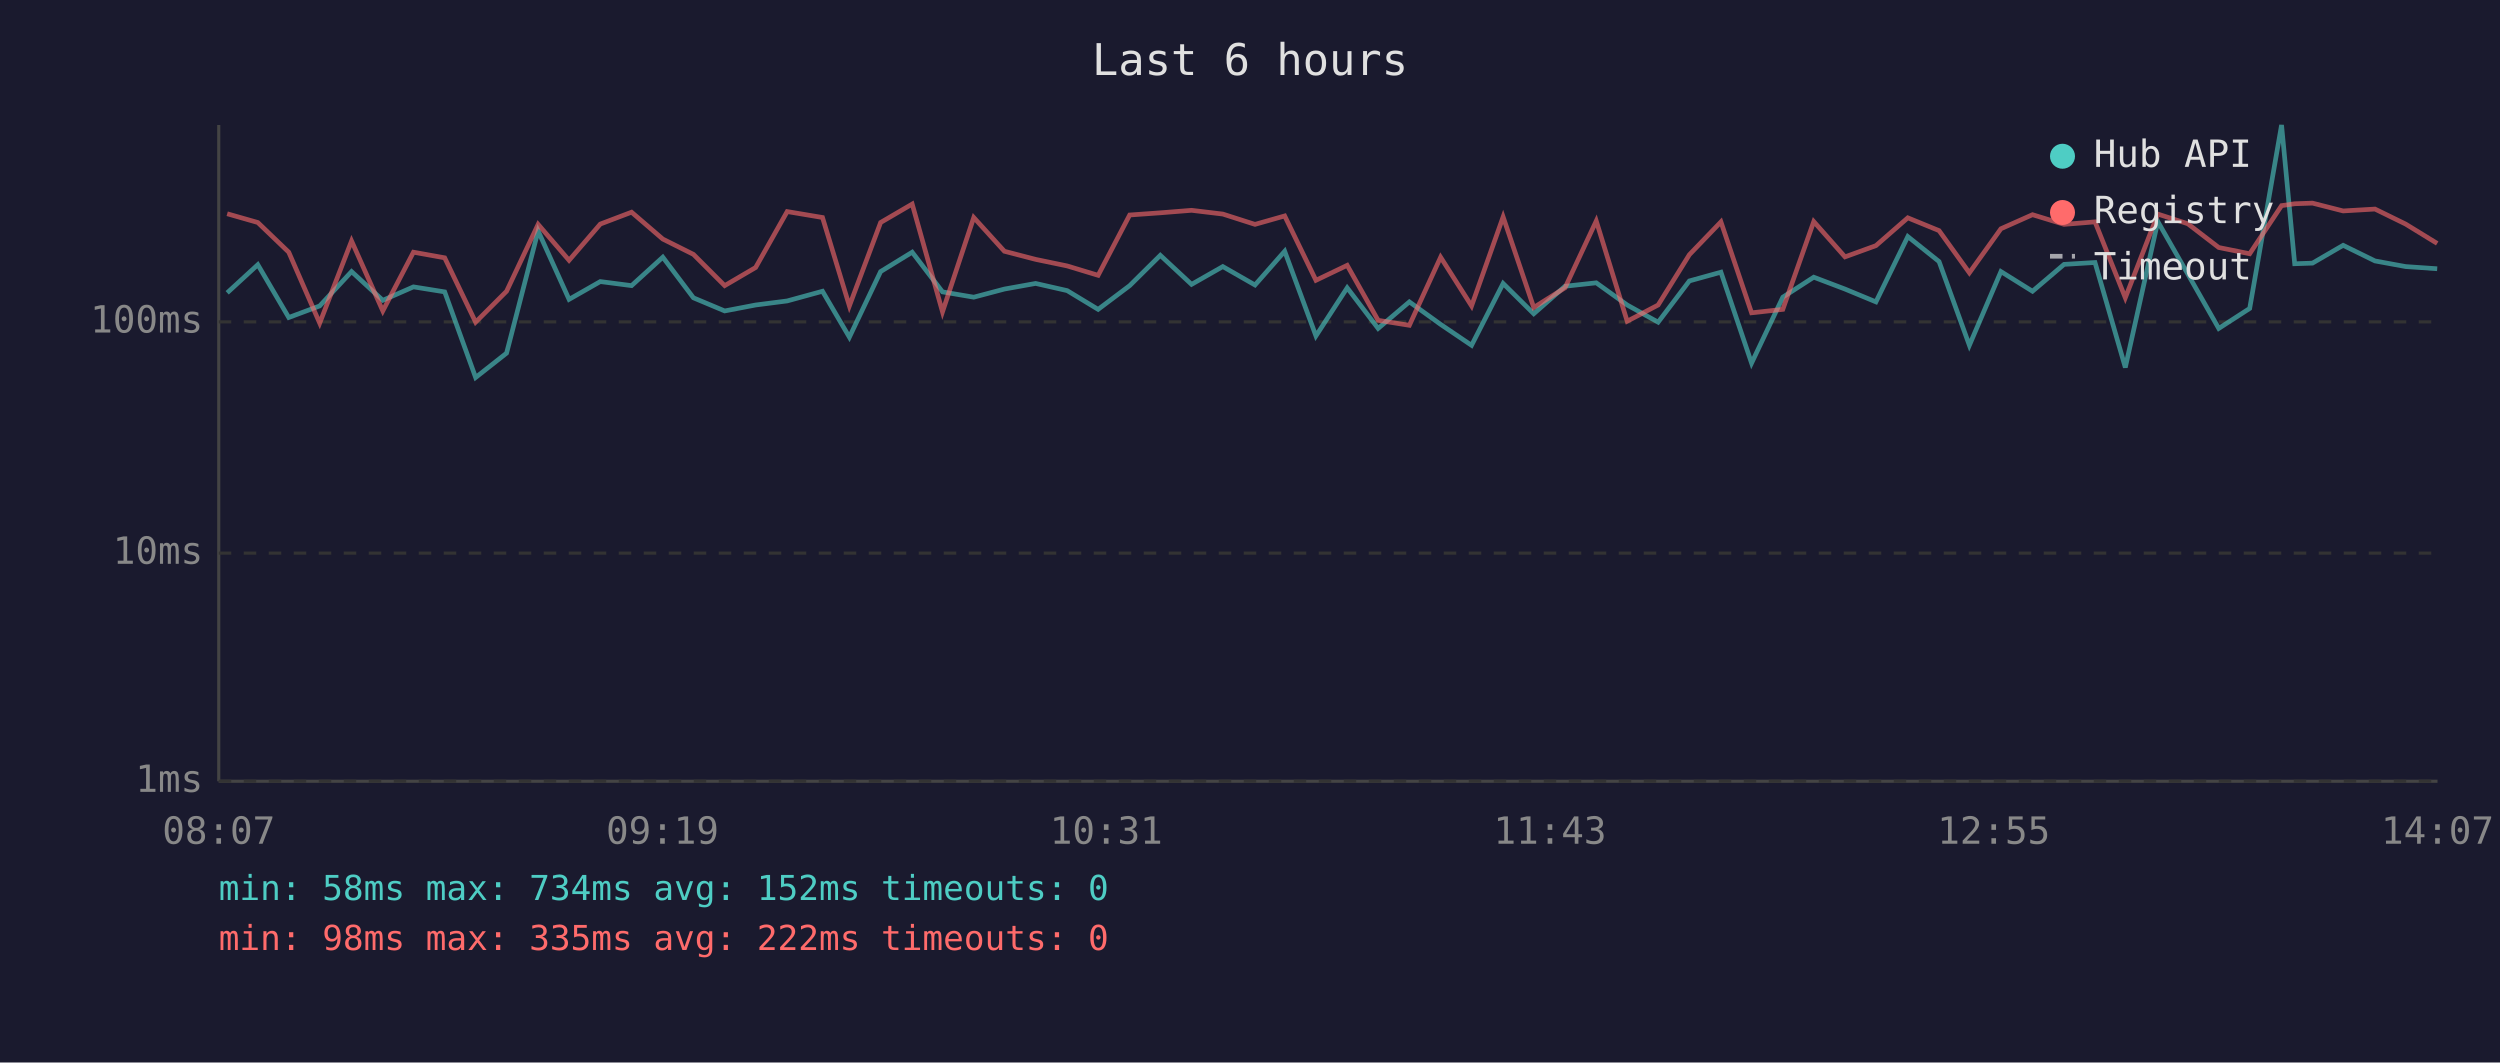
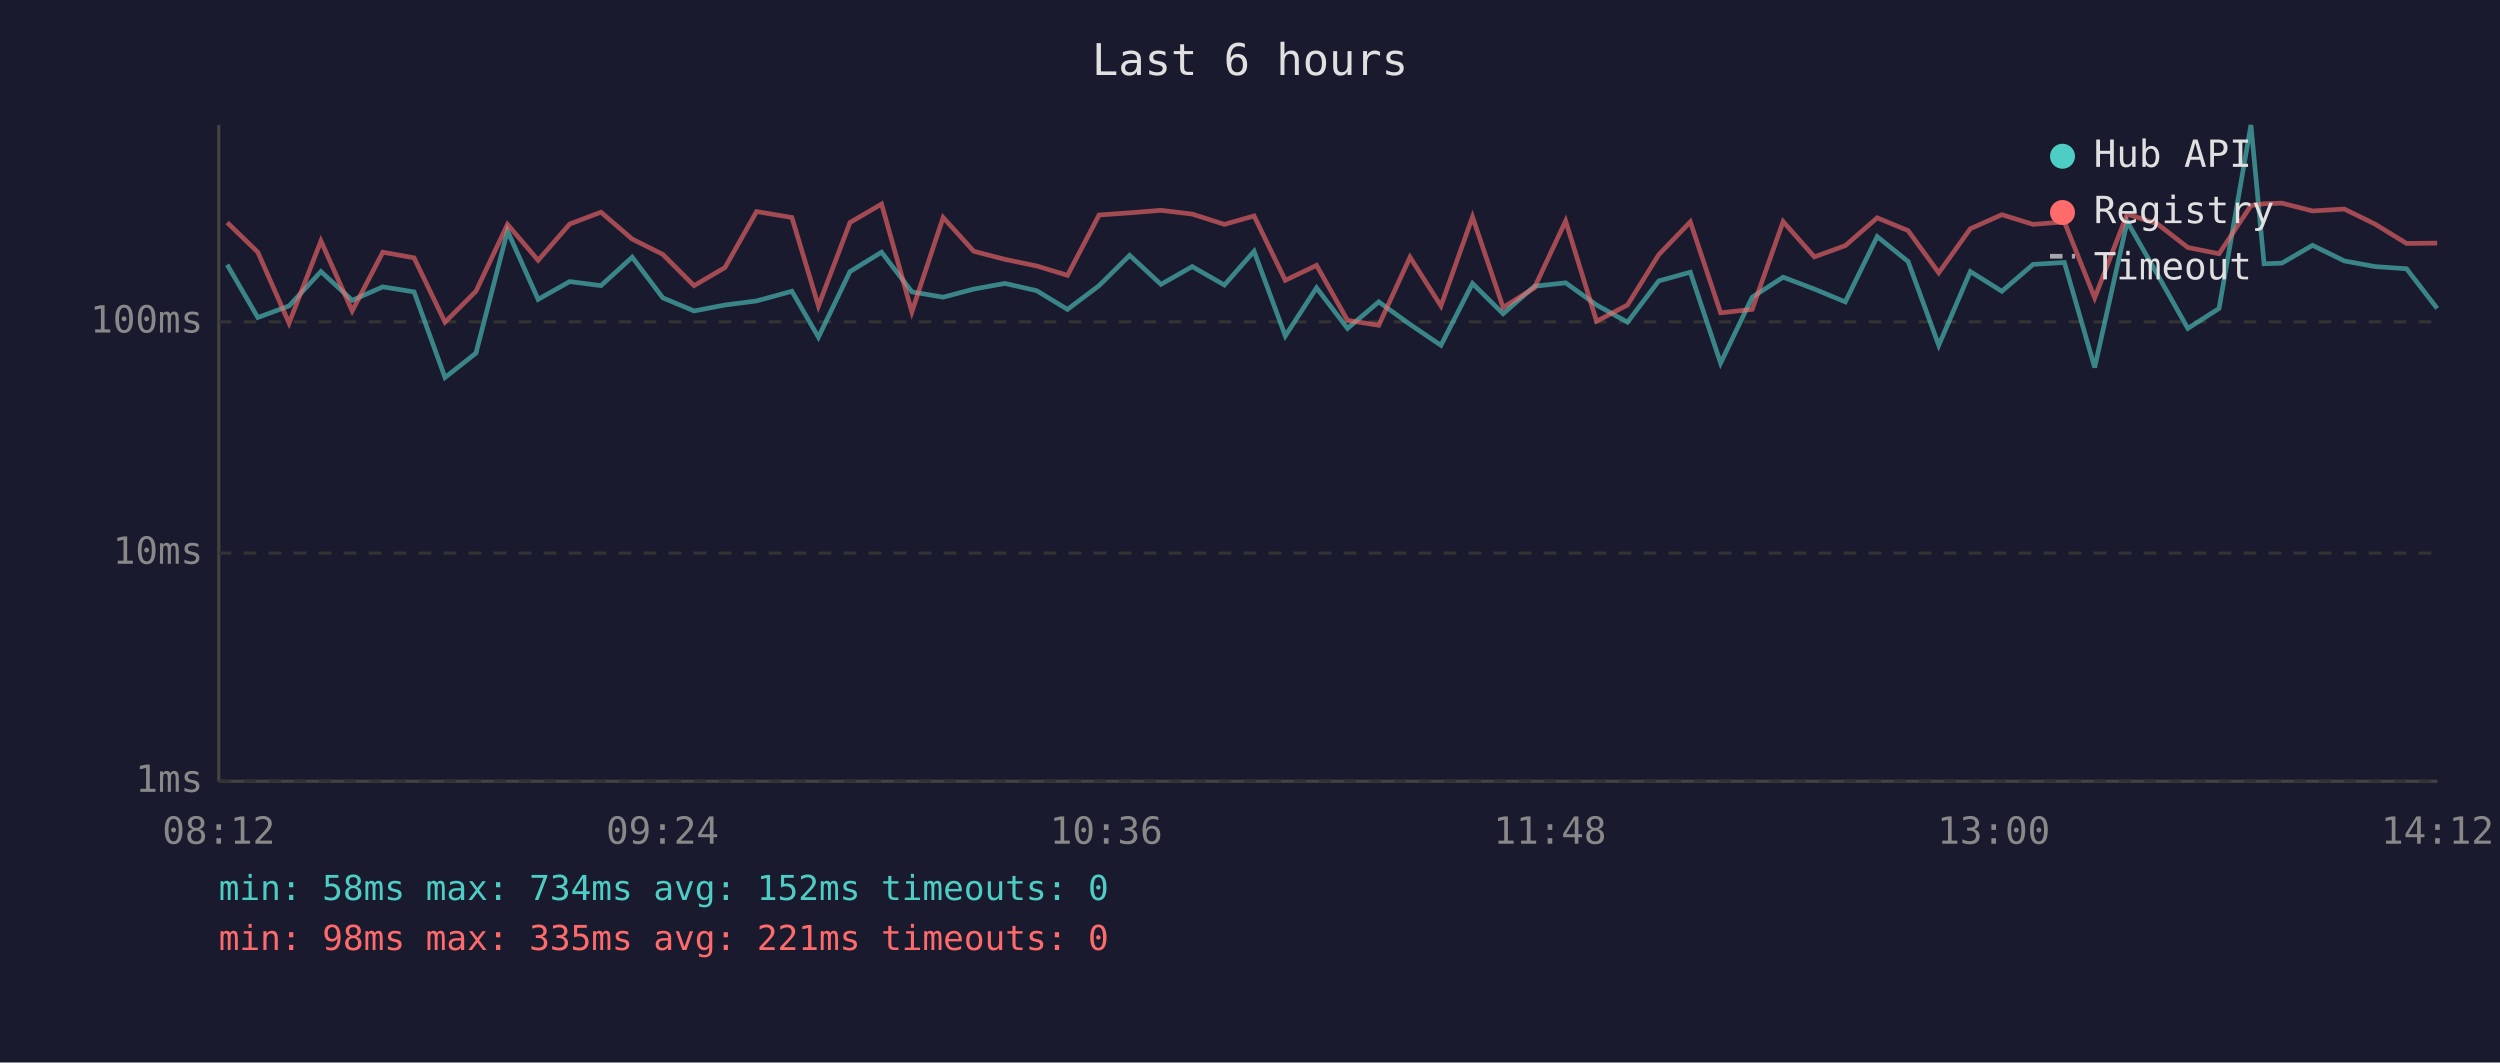
<svg xmlns="http://www.w3.org/2000/svg" viewBox="0 0 800 340" font-family="monospace" font-size="12">
  <rect width="800" height="340" fill="#1a1a2e" />
  <text x="400" y="24" fill="#e0e0e0" font-size="14" text-anchor="middle">Last 6 hours</text>
  <line x1="70" y1="40" x2="70" y2="250" stroke="#444" stroke-width="1" />
  <line x1="70" y1="250" x2="780" y2="250" stroke="#444" stroke-width="1" />
  <line x1="70" y1="250" x2="780" y2="250" stroke="#333" stroke-width="1" stroke-dasharray="4" />
  <text x="65" y="250" fill="#888" text-anchor="end" dominant-baseline="middle">1ms</text>
  <line x1="70" y1="177" x2="780" y2="177" stroke="#333" stroke-width="1" stroke-dasharray="4" />
  <text x="65" y="177" fill="#888" text-anchor="end" dominant-baseline="middle">10ms</text>
  <line x1="70" y1="103" x2="780" y2="103" stroke="#333" stroke-width="1" stroke-dasharray="4" />
  <text x="65" y="103" fill="#888" text-anchor="end" dominant-baseline="middle">100ms</text>
-   <text x="70" y="270" fill="#888" text-anchor="middle">08:07</text>
-   <text x="212" y="270" fill="#888" text-anchor="middle">09:19</text>
-   <text x="354" y="270" fill="#888" text-anchor="middle">10:31</text>
-   <text x="496" y="270" fill="#888" text-anchor="middle">11:43</text>
-   <text x="638" y="270" fill="#888" text-anchor="middle">12:55</text>
-   <text x="780" y="270" fill="#888" text-anchor="middle">14:07</text>
-   <polyline points="72.7,93.7 82.5,84.7 92.4,101.6 102.3,97.9 112.5,86.9 122.5,96.1 132.3,91.8 142.3,93.4 152.2,120.8 162.1,113.0 172.2,73.9 182.1,95.8 192.1,90.1 202.1,91.4 212.1,82.3 221.9,95.3 231.9,99.5 241.8,97.6 251.9,96.3 263.2,93.2 271.8,107.9 281.8,86.9 291.9,80.7 301.6,93.4 311.6,95.1 321.4,92.5 331.4,90.7 341.5,93.0 351.4,99.0 361.5,91.4 371.3,81.7 381.3,91.0 391.3,85.3 401.6,91.2 411.1,80.4 421.1,107.5 431.1,92.1 441.0,105.1 451.0,96.6 461.0,103.8 470.9,110.5 481.0,90.7 490.8,100.4 500.8,91.6 510.8,90.5 520.7,97.6 530.6,103.1 540.6,89.9 550.7,87.1 560.5,116.2 570.5,95.1 580.4,88.7 590.4,92.5 600.3,96.6 610.5,75.7 620.5,83.7 630.2,110.5 640.3,86.9 650.4,93.2 660.5,84.6 670.4,84.0 680.1,117.6 690.5,70.9 700.1,87.7 710.0,105.1 719.9,98.7 730.1,40.0 734.3,84.4 740.0,84.2 749.8,78.5 760.0,83.5 769.8,85.3 779.9,86.0" fill="none" stroke="#4ecdc4" stroke-width="1.5" opacity="0.6" />
-   <polyline points="72.7,68.4 82.5,71.2 92.4,80.7 102.3,103.4 112.5,77.1 122.5,99.5 132.3,80.7 142.3,82.5 152.2,103.1 162.1,93.2 172.2,71.8 182.1,83.3 192.1,71.7 202.1,67.9 212.1,76.5 221.9,81.4 231.9,91.4 241.8,85.6 251.9,67.7 263.2,69.6 271.8,97.9 281.8,71.2 291.9,65.3 301.6,99.8 311.6,69.6 321.4,80.4 331.4,83.0 341.5,85.1 351.4,88.1 361.5,68.8 371.3,68.1 381.3,67.3 391.3,68.5 401.6,71.8 411.1,69.1 421.1,89.7 431.1,84.9 441.0,102.5 451.0,104.1 461.0,82.3 470.9,97.9 481.0,69.4 490.8,98.4 500.8,92.1 510.8,70.7 520.7,102.8 530.6,97.6 540.6,81.5 550.7,71.0 560.5,100.1 570.5,99.0 580.4,70.9 590.4,82.2 600.3,78.6 610.5,69.7 620.5,73.8 630.2,87.3 640.3,73.2 650.4,68.7 660.5,71.8 670.4,71.0 680.1,95.3 690.5,68.5 700.1,71.6 710.0,79.2 719.9,81.2 730.1,65.8 734.3,65.2 740.0,65.0 749.8,67.5 760.0,66.9 769.8,71.7 779.9,77.9" fill="none" stroke="#ff6b6b" stroke-width="1.5" opacity="0.6" />
+   <text x="70" y="270" fill="#888" text-anchor="middle">08:12</text>
+   <text x="212" y="270" fill="#888" text-anchor="middle">09:24</text>
+   <text x="354" y="270" fill="#888" text-anchor="middle">10:36</text>
+   <text x="496" y="270" fill="#888" text-anchor="middle">11:48</text>
+   <text x="638" y="270" fill="#888" text-anchor="middle">13:00</text>
+   <text x="780" y="270" fill="#888" text-anchor="middle">14:12</text>
+   <polyline points="72.7,84.7 82.5,101.6 92.5,97.9 102.7,86.9 112.7,96.1 122.5,91.8 132.5,93.4 142.4,120.8 152.3,113.0 162.4,73.9 172.2,95.8 182.3,90.1 192.3,91.4 202.3,82.3 212.1,95.3 222.1,99.5 232.0,97.6 242.1,96.3 253.4,93.2 261.9,107.9 272.0,86.9 282.1,80.7 291.8,93.4 301.8,95.1 311.6,92.5 321.6,90.7 331.7,93.0 341.6,99.0 351.7,91.4 361.5,81.7 371.5,91.0 381.5,85.3 391.8,91.2 401.3,80.4 411.3,107.5 421.3,92.1 431.2,105.1 441.2,96.6 451.2,103.8 461.1,110.5 471.2,90.7 481.0,100.4 491.0,91.6 501.0,90.5 510.9,97.6 520.8,103.1 530.8,89.9 540.9,87.1 550.6,116.2 560.7,95.1 570.6,88.7 580.6,92.5 590.5,96.6 600.7,75.7 610.6,83.7 620.4,110.5 630.5,86.9 640.6,93.2 650.6,84.6 660.6,84.0 670.3,117.6 680.7,70.9 690.3,87.7 700.1,105.1 710.1,98.7 720.3,40.0 724.5,84.4 730.2,84.2 740.0,78.5 750.2,83.5 760.0,85.3 770.1,86.0 779.9,98.7" fill="none" stroke="#4ecdc4" stroke-width="1.5" opacity="0.6" />
+   <polyline points="72.7,71.2 82.5,80.7 92.5,103.4 102.7,77.1 112.7,99.5 122.5,80.7 132.5,82.5 142.4,103.1 152.3,93.2 162.4,71.8 172.2,83.3 182.3,71.7 192.3,67.9 202.3,76.5 212.1,81.4 222.1,91.4 232.0,85.6 242.1,67.7 253.4,69.6 261.9,97.9 272.0,71.2 282.1,65.3 291.8,99.8 301.8,69.6 311.6,80.4 321.6,83.0 331.7,85.1 341.6,88.1 351.7,68.8 361.5,68.1 371.5,67.3 381.5,68.5 391.8,71.8 401.3,69.1 411.3,89.7 421.3,84.9 431.2,102.5 441.2,104.1 451.2,82.3 461.1,97.9 471.2,69.4 481.0,98.4 491.0,92.1 501.0,70.7 510.9,102.8 520.8,97.6 530.8,81.5 540.9,71.0 550.6,100.1 560.7,99.0 570.6,70.9 580.6,82.2 590.5,78.6 600.7,69.7 610.6,73.8 620.4,87.3 630.5,73.2 640.6,68.7 650.6,71.8 660.6,71.0 670.3,95.3 680.7,68.5 690.3,71.6 700.1,79.2 710.1,81.2 720.3,65.8 724.5,65.2 730.2,65.0 740.0,67.5 750.2,66.9 760.0,71.7 770.1,77.9 779.9,77.8" fill="none" stroke="#ff6b6b" stroke-width="1.5" opacity="0.6" />
  <circle cx="660" cy="50" r="4" fill="#4ecdc4" />
  <text x="670" y="50" fill="#e0e0e0" dominant-baseline="middle">Hub API</text>
  <circle cx="660" cy="68" r="4" fill="#ff6b6b" />
  <text x="670" y="68" fill="#e0e0e0" dominant-baseline="middle">Registry</text>
  <line x1="656" y1="82" x2="664" y2="82" stroke="#e0e0e0" stroke-width="1.5" stroke-dasharray="4,3" opacity="0.7" />
  <text x="670" y="86" fill="#e0e0e0" dominant-baseline="middle">Timeout</text>
  <text x="70" y="288" fill="#4ecdc4" font-size="11">min: 58ms  max: 734ms  avg: 152ms  timeouts: 0</text>
-   <text x="70" y="304" fill="#ff6b6b" font-size="11">min: 98ms  max: 335ms  avg: 222ms  timeouts: 0</text>
+   <text x="70" y="304" fill="#ff6b6b" font-size="11">min: 98ms  max: 335ms  avg: 221ms  timeouts: 0</text>
</svg>
